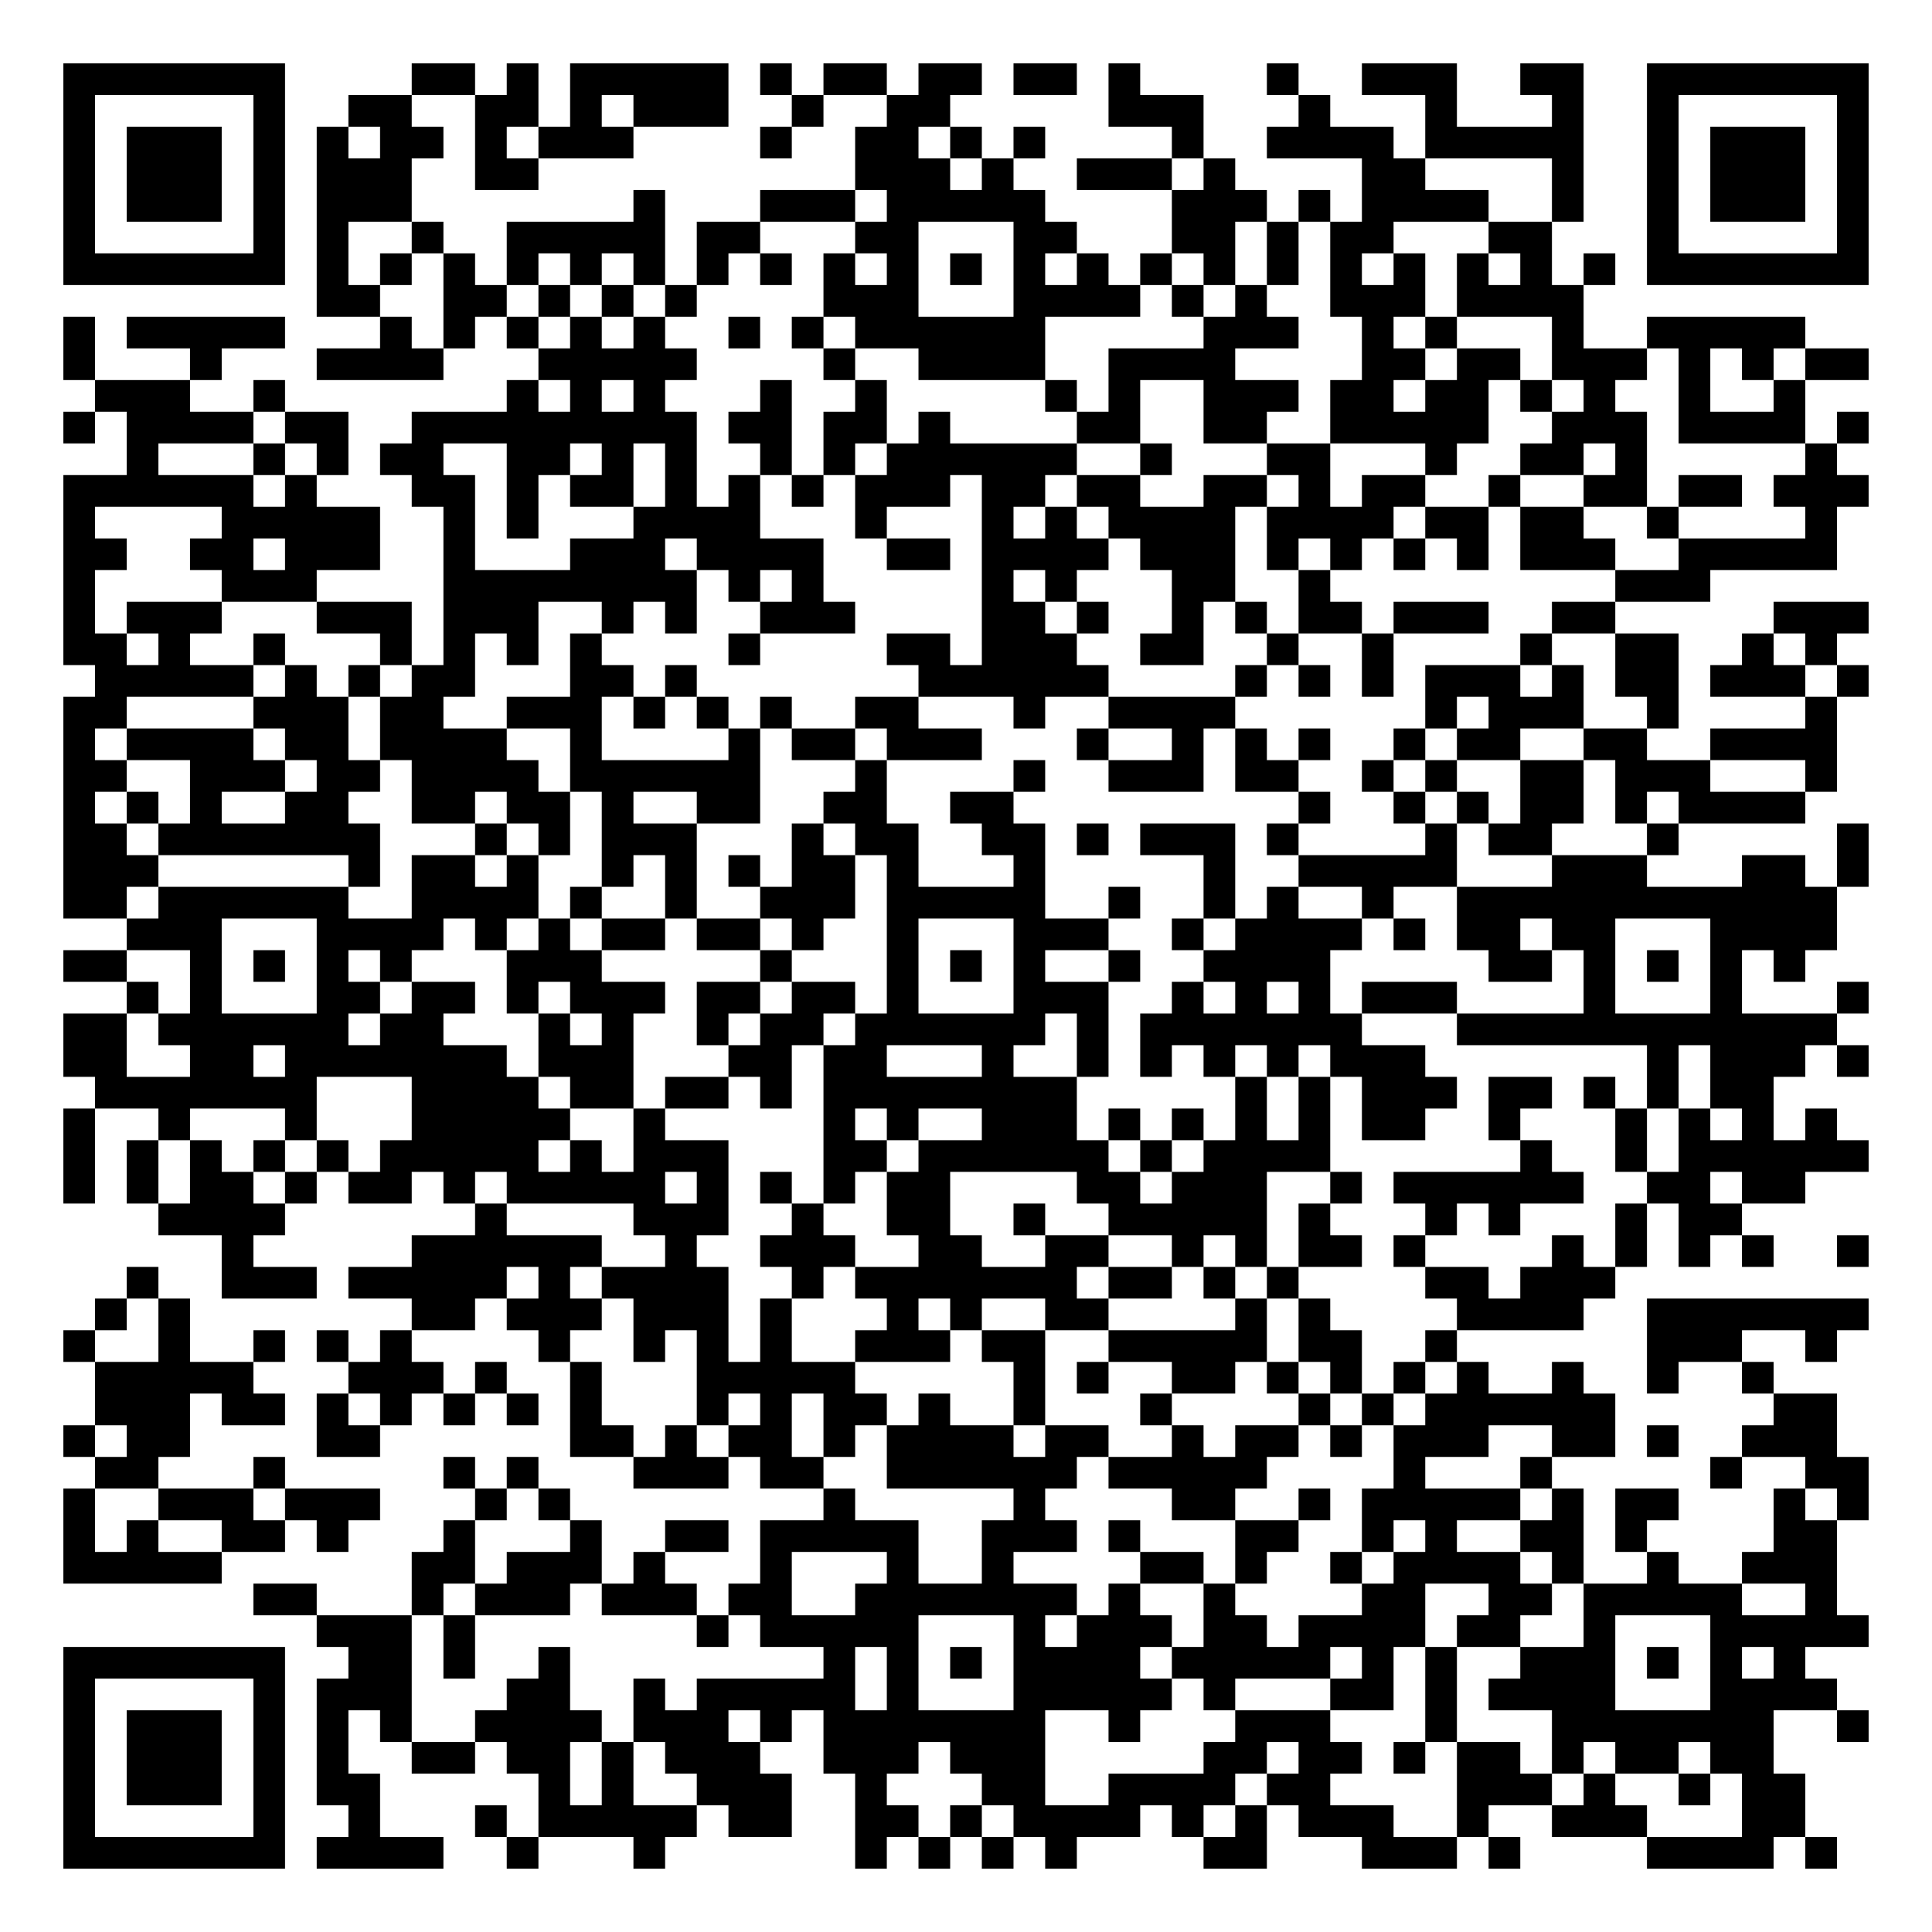
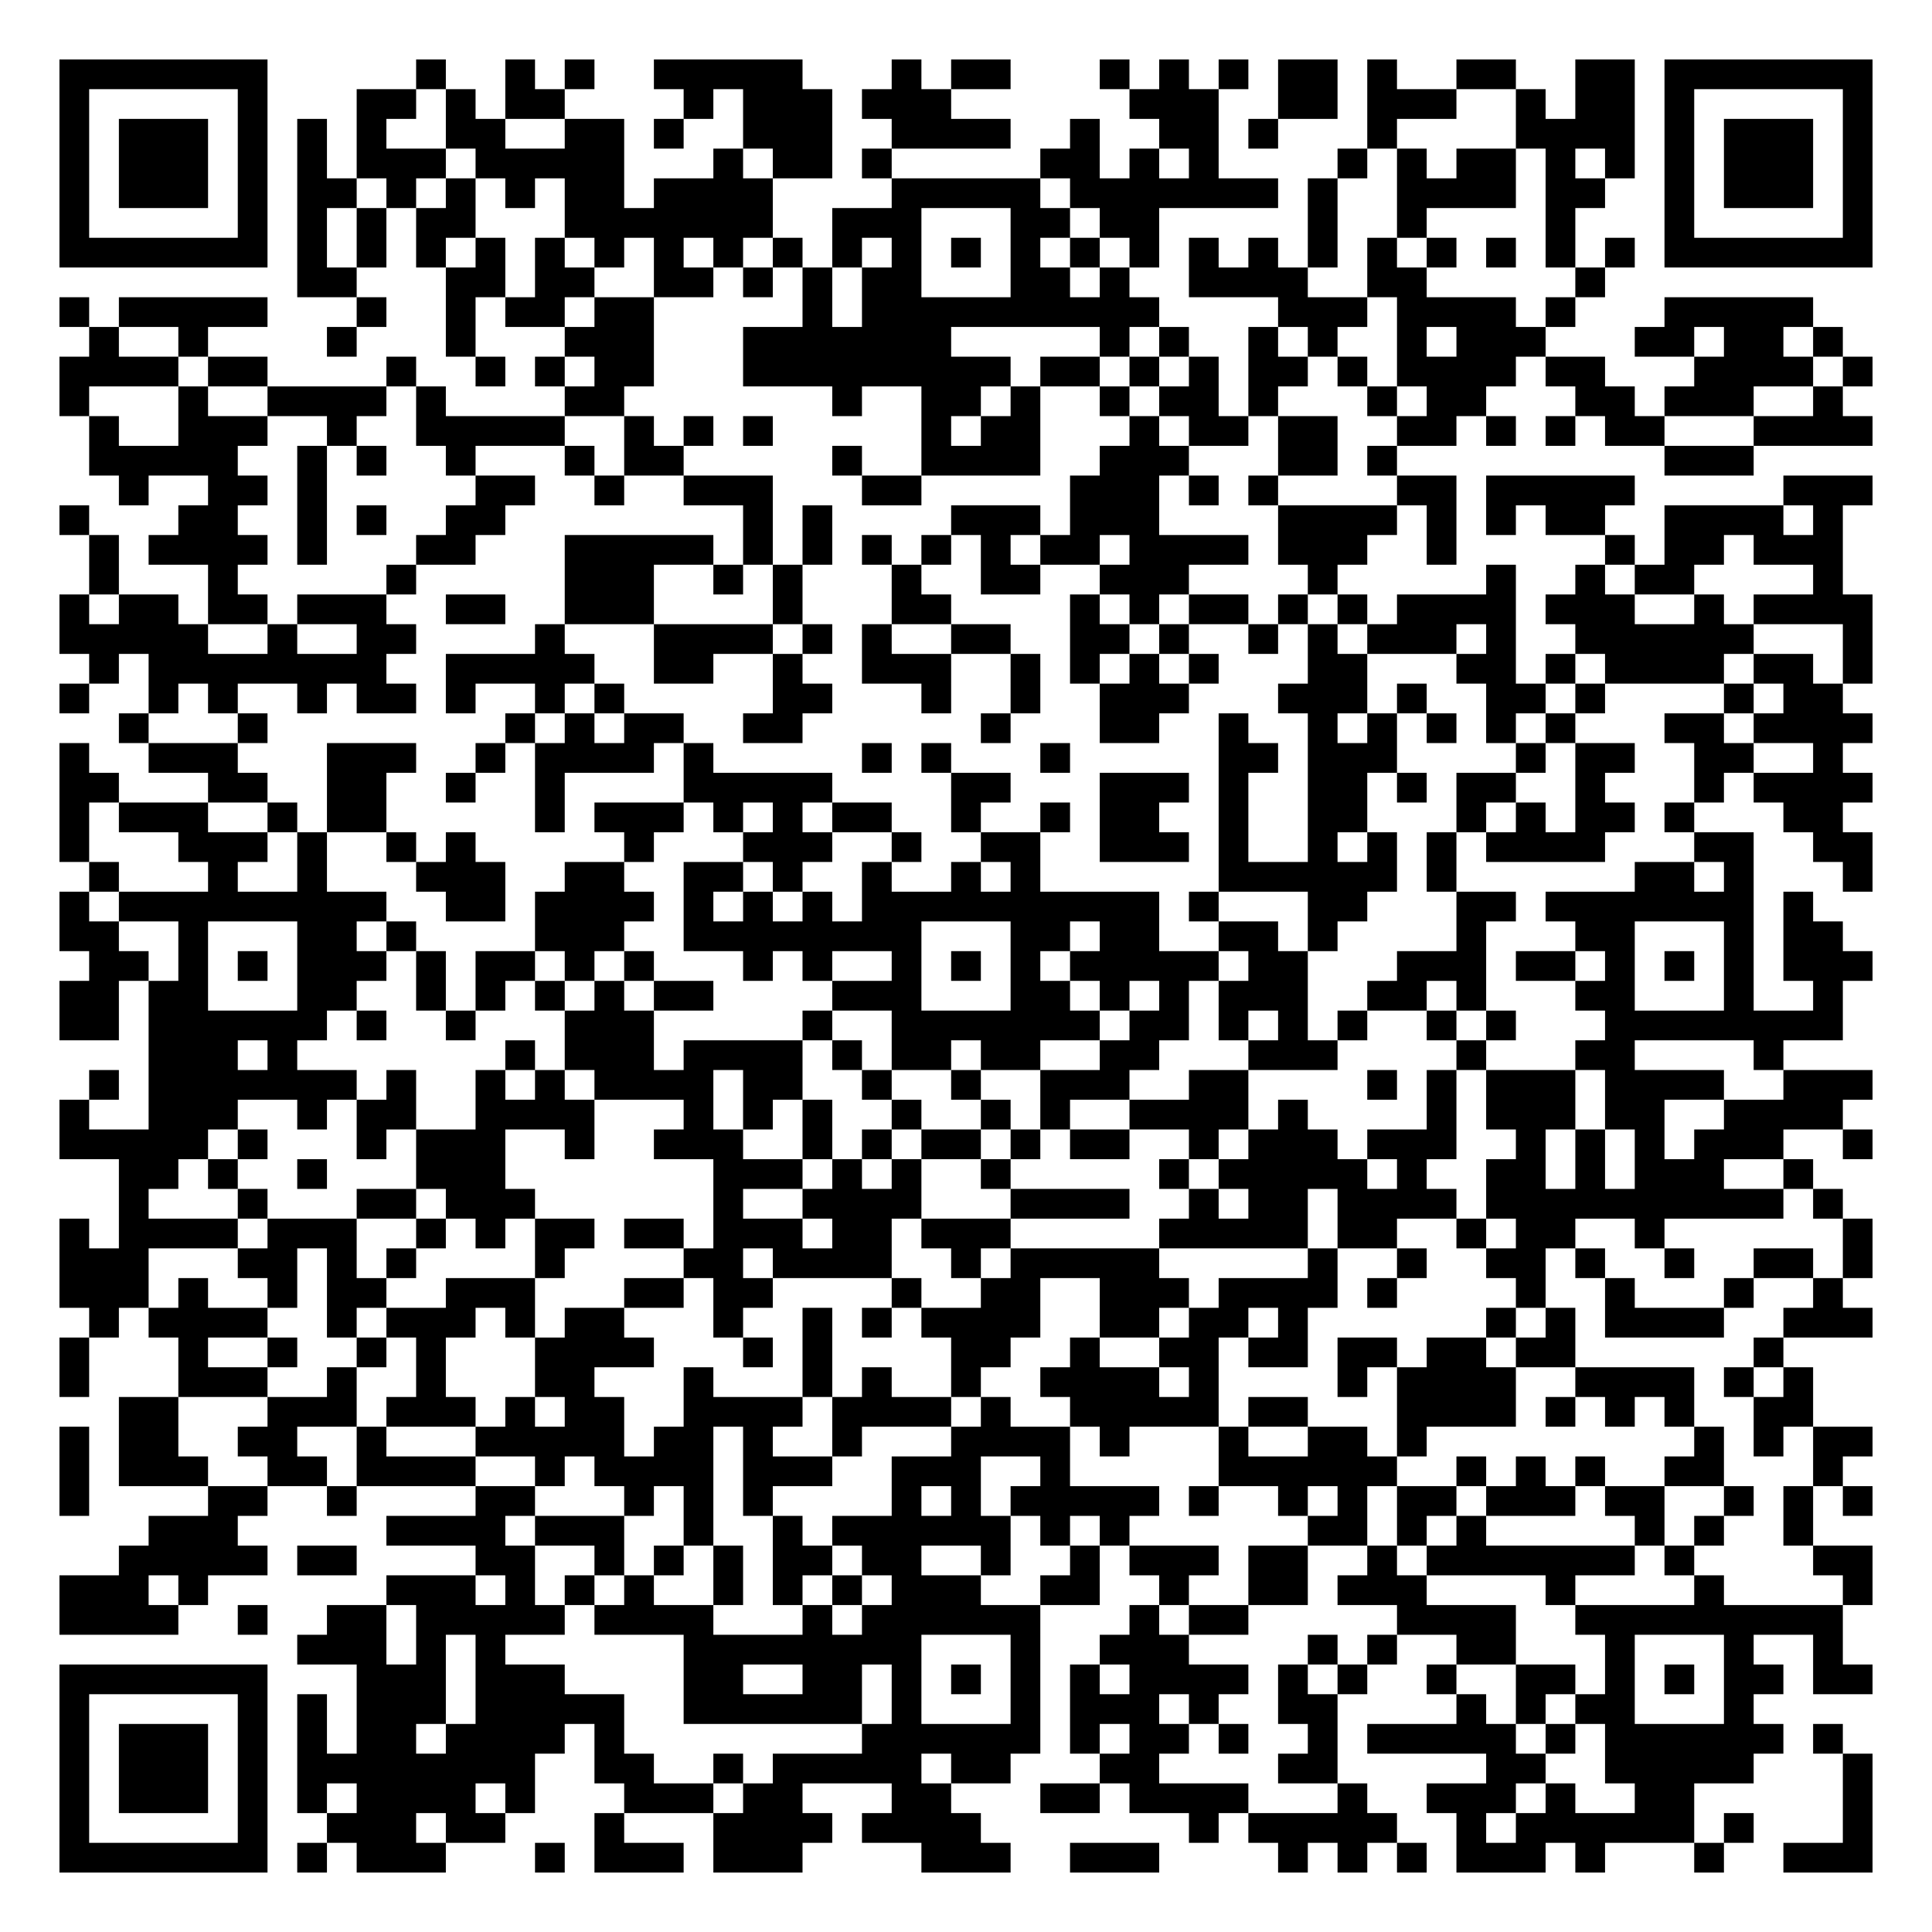
- <svg xmlns="http://www.w3.org/2000/svg" width="244" height="244" class="segno">
+ <svg xmlns="http://www.w3.org/2000/svg" width="260" height="260" class="segno">
  <g transform="scale(4)">
-     <path fill="#fff" d="M0 0h61v61h-61z" />
-     <path class="qrline" stroke="#000" d="M2 2.5h7m4 0h2m1 0h1m1 0h5m1 0h1m1 0h2m1 0h2m1 0h2m1 0h1m4 0h1m2 0h3m2 0h2m2 0h7m-57 1h1m5 0h1m2 0h2m2 0h2m1 0h1m1 0h3m2 0h1m2 0h2m5 0h3m3 0h1m3 0h1m3 0h1m2 0h1m5 0h1m-57 1h1m1 0h3m1 0h1m1 0h1m1 0h2m1 0h1m1 0h3m4 0h1m2 0h2m1 0h1m1 0h1m4 0h1m2 0h4m1 0h5m2 0h1m1 0h3m1 0h1m-57 1h1m1 0h3m1 0h1m1 0h3m2 0h2m10 0h3m1 0h1m2 0h3m1 0h1m4 0h2m4 0h1m2 0h1m1 0h3m1 0h1m-57 1h1m1 0h3m1 0h1m1 0h3m7 0h1m3 0h3m1 0h5m4 0h3m1 0h1m1 0h4m2 0h1m2 0h1m1 0h3m1 0h1m-57 1h1m5 0h1m1 0h1m2 0h1m2 0h5m1 0h2m3 0h2m3 0h2m3 0h2m1 0h1m1 0h2m3 0h2m3 0h1m5 0h1m-57 1h7m1 0h1m1 0h1m1 0h1m1 0h1m1 0h1m1 0h1m1 0h1m1 0h1m1 0h1m1 0h1m1 0h1m1 0h1m1 0h1m1 0h1m1 0h1m1 0h1m1 0h1m1 0h1m1 0h1m1 0h1m1 0h1m1 0h7m-49 1h2m2 0h2m1 0h1m1 0h1m1 0h1m4 0h3m3 0h4m1 0h1m1 0h1m2 0h3m1 0h4m-48 1h1m1 0h5m3 0h1m1 0h1m1 0h1m1 0h1m1 0h1m2 0h1m1 0h1m1 0h6m5 0h3m2 0h1m1 0h1m3 0h1m2 0h5m-55 1h1m3 0h1m3 0h4m3 0h5m4 0h1m2 0h4m2 0h4m4 0h2m1 0h2m1 0h3m1 0h1m1 0h1m1 0h2m-56 1h3m2 0h1m7 0h1m1 0h1m1 0h1m3 0h1m2 0h1m5 0h1m1 0h1m2 0h3m1 0h2m1 0h2m1 0h1m1 0h1m2 0h1m2 0h1m-55 1h1m1 0h4m1 0h2m2 0h9m1 0h2m1 0h2m1 0h1m4 0h2m2 0h2m2 0h5m2 0h3m1 0h4m1 0h1m-55 1h1m3 0h1m1 0h1m1 0h2m2 0h2m1 0h1m1 0h1m2 0h1m1 0h1m1 0h6m2 0h1m3 0h2m3 0h1m2 0h2m1 0h1m5 0h1m-56 1h6m1 0h1m3 0h2m1 0h1m1 0h2m1 0h1m1 0h1m1 0h1m1 0h3m1 0h2m1 0h2m2 0h2m1 0h1m1 0h2m2 0h1m2 0h2m1 0h2m1 0h3m-57 1h1m4 0h5m2 0h1m1 0h1m3 0h4m3 0h1m3 0h1m1 0h1m1 0h4m1 0h4m1 0h2m1 0h2m2 0h1m4 0h1m-56 1h2m2 0h2m1 0h3m2 0h1m3 0h3m1 0h4m2 0h2m1 0h4m1 0h3m1 0h1m1 0h1m1 0h1m1 0h1m1 0h3m2 0h5m-56 1h1m4 0h3m4 0h8m1 0h1m1 0h1m5 0h1m1 0h1m3 0h2m2 0h1m9 0h3m-52 1h1m1 0h3m3 0h3m1 0h3m2 0h1m1 0h1m2 0h3m4 0h2m1 0h1m2 0h1m1 0h1m1 0h2m1 0h3m2 0h2m5 0h3m-57 1h2m1 0h1m2 0h1m3 0h1m1 0h1m1 0h1m1 0h1m4 0h1m4 0h2m1 0h3m2 0h2m2 0h1m2 0h1m4 0h1m2 0h2m2 0h1m1 0h1m-55 1h5m1 0h1m1 0h1m1 0h2m3 0h2m1 0h1m7 0h6m4 0h1m1 0h1m1 0h1m1 0h3m1 0h1m1 0h2m1 0h3m1 0h1m-57 1h2m4 0h3m1 0h2m2 0h3m1 0h1m1 0h1m1 0h1m2 0h2m3 0h1m2 0h4m6 0h1m1 0h3m2 0h1m4 0h1m-56 1h1m1 0h4m1 0h2m1 0h4m2 0h1m4 0h1m1 0h2m1 0h3m3 0h1m2 0h1m1 0h1m1 0h1m2 0h1m1 0h2m2 0h2m2 0h4m-56 1h2m2 0h3m1 0h2m1 0h4m1 0h6m3 0h1m4 0h1m2 0h3m1 0h2m2 0h1m1 0h1m2 0h2m1 0h3m3 0h1m-56 1h1m1 0h1m1 0h1m2 0h2m2 0h2m1 0h2m1 0h1m2 0h2m2 0h2m2 0h2m9 0h1m2 0h1m1 0h1m1 0h2m1 0h1m1 0h4m-55 1h2m1 0h7m3 0h1m1 0h1m1 0h3m3 0h1m1 0h2m2 0h2m1 0h1m1 0h3m1 0h1m4 0h1m1 0h2m3 0h1m5 0h1m-57 1h3m6 0h1m1 0h2m1 0h1m2 0h1m1 0h1m1 0h1m1 0h2m1 0h1m3 0h1m5 0h1m2 0h5m3 0h3m3 0h2m1 0h1m-57 1h2m1 0h6m2 0h4m1 0h1m2 0h1m2 0h3m1 0h5m2 0h1m2 0h1m1 0h1m2 0h1m2 0h12m-54 1h3m3 0h4m1 0h1m1 0h1m1 0h2m1 0h2m1 0h1m2 0h1m3 0h3m2 0h1m1 0h4m1 0h1m1 0h2m1 0h2m3 0h4m-56 1h2m2 0h1m1 0h1m1 0h1m1 0h1m3 0h3m5 0h1m3 0h1m1 0h1m1 0h1m2 0h1m2 0h4m5 0h2m1 0h1m1 0h1m1 0h1m1 0h1m-53 1h1m1 0h1m3 0h2m1 0h2m1 0h1m1 0h3m1 0h2m1 0h2m1 0h1m3 0h3m2 0h1m1 0h1m1 0h1m1 0h3m4 0h1m3 0h1m3 0h1m-57 1h2m1 0h6m1 0h2m3 0h1m1 0h1m2 0h1m1 0h2m1 0h6m1 0h1m1 0h7m3 0h12m-56 1h2m2 0h2m1 0h7m1 0h3m3 0h2m1 0h2m3 0h1m2 0h1m1 0h1m1 0h1m1 0h1m1 0h3m7 0h1m1 0h3m1 0h1m-56 1h7m3 0h4m1 0h2m1 0h2m1 0h1m1 0h8m5 0h1m1 0h1m1 0h3m1 0h2m1 0h1m1 0h1m1 0h2m-54 1h1m2 0h1m3 0h1m3 0h5m2 0h1m5 0h1m1 0h1m2 0h3m1 0h1m1 0h1m1 0h1m1 0h1m1 0h2m2 0h1m3 0h1m1 0h1m1 0h1m1 0h1m-56 1h1m1 0h1m1 0h1m1 0h1m1 0h1m1 0h5m1 0h1m1 0h3m3 0h2m1 0h6m1 0h1m1 0h4m6 0h1m2 0h1m1 0h6m-57 1h1m1 0h1m1 0h2m1 0h1m1 0h2m1 0h1m1 0h5m1 0h1m1 0h1m1 0h1m1 0h2m4 0h2m1 0h3m2 0h1m1 0h6m2 0h2m1 0h2m-52 1h4m6 0h1m4 0h3m2 0h1m2 0h2m2 0h1m2 0h5m1 0h1m3 0h1m1 0h1m3 0h1m1 0h2m-48 1h1m5 0h6m2 0h1m2 0h3m2 0h2m2 0h2m2 0h1m1 0h1m1 0h2m1 0h1m4 0h1m1 0h1m1 0h1m1 0h1m2 0h1m-55 1h1m2 0h3m1 0h5m1 0h1m1 0h4m2 0h1m1 0h7m1 0h2m1 0h1m1 0h1m4 0h2m1 0h3m-48 1h1m1 0h1m7 0h2m1 0h3m1 0h3m1 0h1m3 0h1m1 0h1m2 0h2m4 0h1m1 0h1m4 0h4m2 0h7m-57 1h1m2 0h1m2 0h1m1 0h1m1 0h1m4 0h1m2 0h1m1 0h1m1 0h1m2 0h3m1 0h2m2 0h5m1 0h2m2 0h1m6 0h3m2 0h1m-55 1h5m3 0h3m1 0h1m2 0h1m3 0h5m5 0h1m1 0h1m2 0h2m1 0h1m1 0h1m1 0h1m1 0h1m2 0h1m2 0h1m2 0h1m-53 1h3m1 0h2m1 0h1m1 0h1m1 0h1m1 0h1m1 0h1m3 0h1m1 0h1m1 0h2m1 0h1m2 0h1m3 0h1m4 0h1m1 0h1m1 0h6m5 0h2m-56 1h1m1 0h2m4 0h2m6 0h2m1 0h1m1 0h2m1 0h1m1 0h4m1 0h2m2 0h1m1 0h2m1 0h1m1 0h3m2 0h2m1 0h1m2 0h3m-55 1h2m3 0h1m5 0h1m1 0h1m3 0h3m1 0h2m2 0h6m1 0h5m4 0h1m3 0h1m5 0h1m2 0h2m-57 1h1m2 0h3m1 0h3m3 0h1m1 0h1m8 0h1m5 0h1m4 0h2m2 0h1m1 0h5m1 0h1m1 0h2m3 0h1m1 0h1m-57 1h1m1 0h1m2 0h2m1 0h1m3 0h1m3 0h1m2 0h2m1 0h5m2 0h3m1 0h1m3 0h2m2 0h1m1 0h1m2 0h2m1 0h1m4 0h2m-56 1h5m6 0h2m1 0h3m1 0h1m3 0h1m3 0h1m2 0h1m4 0h2m1 0h1m2 0h1m1 0h4m1 0h1m2 0h1m2 0h3m-50 1h2m3 0h1m1 0h3m1 0h3m1 0h2m2 0h7m1 0h1m2 0h1m4 0h2m2 0h2m1 0h5m2 0h1m-48 1h3m1 0h1m7 0h1m1 0h5m3 0h1m1 0h3m1 0h2m1 0h4m1 0h2m2 0h1m3 0h5m-57 1h7m2 0h2m1 0h1m2 0h1m8 0h1m1 0h1m1 0h1m1 0h4m1 0h5m1 0h1m1 0h1m2 0h3m1 0h1m1 0h1m1 0h1m-55 1h1m5 0h1m1 0h3m3 0h2m2 0h1m1 0h5m1 0h1m3 0h5m1 0h1m3 0h2m1 0h1m1 0h4m3 0h4m-56 1h1m1 0h3m1 0h1m1 0h1m1 0h1m2 0h4m1 0h3m1 0h1m1 0h7m2 0h1m3 0h3m3 0h1m3 0h7m2 0h1m-57 1h1m1 0h3m1 0h1m1 0h1m2 0h2m1 0h2m1 0h1m1 0h3m2 0h3m1 0h3m5 0h2m1 0h2m1 0h1m1 0h2m1 0h1m1 0h2m1 0h2m-54 1h1m1 0h3m1 0h1m1 0h2m5 0h1m1 0h1m2 0h3m2 0h1m3 0h2m2 0h4m1 0h2m4 0h3m1 0h1m2 0h1m1 0h2m-55 1h1m5 0h1m2 0h1m3 0h1m1 0h5m1 0h2m2 0h2m1 0h1m1 0h4m1 0h1m1 0h1m1 0h3m2 0h1m2 0h3m3 0h2m-55 1h7m1 0h4m2 0h1m3 0h1m6 0h1m1 0h1m1 0h1m1 0h1m4 0h2m3 0h3m1 0h1m4 0h4m1 0h1" />
+     <path fill="#fff" d="M0 0h65v65h-65z" />
+     <path class="qrline" stroke="#000" d="M2 2.5h7m5 0h1m2 0h1m1 0h1m2 0h5m3 0h1m1 0h2m3 0h1m1 0h1m1 0h1m1 0h2m1 0h1m2 0h2m2 0h2m1 0h7m-61 1h1m5 0h1m3 0h2m1 0h1m1 0h2m4 0h1m1 0h3m1 0h3m6 0h3m2 0h2m1 0h3m2 0h1m1 0h2m1 0h1m5 0h1m-61 1h1m1 0h3m1 0h1m1 0h1m1 0h1m2 0h2m2 0h2m1 0h1m2 0h3m2 0h4m2 0h1m2 0h2m1 0h1m3 0h1m4 0h4m1 0h1m1 0h3m1 0h1m-61 1h1m1 0h3m1 0h1m1 0h1m1 0h3m1 0h5m3 0h1m1 0h2m1 0h1m5 0h2m1 0h1m1 0h1m4 0h1m1 0h1m1 0h2m1 0h1m1 0h1m1 0h1m1 0h3m1 0h1m-61 1h1m1 0h3m1 0h1m1 0h2m1 0h1m1 0h1m1 0h1m1 0h2m1 0h4m4 0h5m1 0h7m1 0h1m2 0h4m1 0h2m2 0h1m1 0h3m1 0h1m-61 1h1m5 0h1m1 0h1m1 0h1m1 0h2m3 0h7m2 0h3m3 0h2m1 0h2m5 0h1m2 0h1m4 0h1m3 0h1m5 0h1m-61 1h7m1 0h1m1 0h1m1 0h1m1 0h1m1 0h1m1 0h1m1 0h1m1 0h1m1 0h1m1 0h1m1 0h1m1 0h1m1 0h1m1 0h1m1 0h1m1 0h1m1 0h1m1 0h1m1 0h1m1 0h1m1 0h1m1 0h1m1 0h1m1 0h7m-53 1h2m3 0h2m1 0h2m2 0h2m1 0h1m1 0h1m1 0h2m3 0h2m1 0h1m2 0h4m2 0h2m5 0h1m-52 1h1m1 0h5m3 0h1m2 0h1m1 0h2m1 0h2m5 0h1m1 0h10m4 0h3m1 0h4m1 0h1m3 0h5m-58 1h1m2 0h1m4 0h1m3 0h1m3 0h3m3 0h7m5 0h1m1 0h1m2 0h1m1 0h1m2 0h1m1 0h3m3 0h2m1 0h2m1 0h1m-60 1h4m1 0h2m4 0h1m2 0h1m1 0h1m1 0h2m3 0h9m1 0h2m1 0h1m1 0h1m1 0h2m1 0h1m1 0h4m1 0h2m3 0h4m1 0h1m-61 1h1m3 0h1m2 0h4m1 0h1m4 0h2m7 0h1m2 0h2m1 0h1m2 0h1m1 0h2m1 0h1m3 0h1m1 0h2m3 0h2m1 0h3m2 0h1m-59 1h1m2 0h3m2 0h1m2 0h5m2 0h1m1 0h1m1 0h1m5 0h1m1 0h2m3 0h1m1 0h2m1 0h2m2 0h2m1 0h1m1 0h1m1 0h2m3 0h4m-60 1h5m2 0h1m1 0h1m2 0h1m3 0h1m1 0h2m5 0h1m2 0h4m2 0h3m3 0h2m1 0h1m9 0h3m-55 1h1m2 0h2m1 0h1m5 0h2m2 0h1m2 0h3m3 0h2m5 0h3m1 0h1m1 0h1m4 0h2m1 0h5m5 0h3m-61 1h1m3 0h2m2 0h1m1 0h1m2 0h2m8 0h1m1 0h1m4 0h3m1 0h3m4 0h4m1 0h1m1 0h1m1 0h2m2 0h4m1 0h1m-59 1h1m1 0h4m1 0h1m3 0h2m3 0h5m1 0h1m1 0h1m1 0h1m1 0h1m1 0h1m1 0h2m1 0h4m1 0h3m2 0h1m5 0h1m1 0h2m1 0h3m-59 1h1m3 0h1m5 0h1m5 0h3m2 0h1m1 0h1m3 0h1m2 0h2m2 0h3m4 0h1m5 0h1m2 0h1m1 0h2m4 0h1m-60 1h1m1 0h2m1 0h2m1 0h3m2 0h2m2 0h3m4 0h1m3 0h2m4 0h1m1 0h1m1 0h2m1 0h1m1 0h1m1 0h4m1 0h3m2 0h1m1 0h4m-61 1h5m2 0h1m2 0h2m4 0h1m3 0h4m1 0h1m1 0h1m2 0h2m2 0h2m1 0h1m2 0h1m1 0h1m1 0h3m1 0h1m2 0h6m3 0h1m-60 1h1m1 0h8m2 0h5m2 0h2m2 0h1m2 0h3m2 0h1m1 0h1m1 0h1m1 0h1m3 0h2m3 0h2m1 0h1m1 0h4m1 0h2m1 0h1m-61 1h1m2 0h1m1 0h1m2 0h1m1 0h2m1 0h1m2 0h1m1 0h1m5 0h2m3 0h1m2 0h1m2 0h3m3 0h3m1 0h1m2 0h2m1 0h1m4 0h1m1 0h2m-58 1h1m3 0h1m8 0h1m1 0h1m1 0h2m2 0h2m6 0h1m3 0h2m2 0h1m2 0h1m1 0h1m1 0h1m1 0h1m1 0h1m3 0h2m1 0h4m-61 1h1m2 0h3m3 0h3m2 0h1m1 0h4m1 0h1m5 0h1m1 0h1m3 0h1m5 0h2m1 0h3m4 0h1m1 0h2m2 0h2m2 0h1m-60 1h2m3 0h2m2 0h2m2 0h1m2 0h1m4 0h5m4 0h2m3 0h3m1 0h1m2 0h2m1 0h1m1 0h2m2 0h1m3 0h1m1 0h4m-61 1h1m1 0h3m2 0h1m1 0h2m5 0h1m1 0h3m1 0h1m1 0h1m1 0h2m2 0h1m2 0h1m1 0h2m2 0h1m2 0h2m3 0h1m1 0h1m1 0h2m1 0h1m3 0h2m-60 1h1m3 0h3m1 0h1m2 0h1m1 0h1m5 0h1m3 0h3m2 0h1m2 0h2m2 0h3m1 0h1m2 0h1m1 0h1m1 0h1m1 0h4m3 0h2m2 0h2m-60 1h1m3 0h1m2 0h1m3 0h3m2 0h2m2 0h2m1 0h1m2 0h1m2 0h1m1 0h1m6 0h6m1 0h1m6 0h2m1 0h1m3 0h1m-61 1h1m1 0h9m2 0h2m1 0h4m1 0h1m1 0h1m1 0h1m1 0h10m1 0h1m3 0h2m3 0h2m1 0h7m1 0h1m-59 1h2m2 0h1m3 0h2m1 0h1m4 0h3m2 0h8m3 0h2m1 0h2m2 0h2m1 0h1m4 0h1m3 0h2m3 0h1m1 0h2m-59 1h2m1 0h1m1 0h1m1 0h3m1 0h1m1 0h2m1 0h1m1 0h1m3 0h1m1 0h1m2 0h1m1 0h1m1 0h1m1 0h5m1 0h2m3 0h3m1 0h2m1 0h1m1 0h1m1 0h1m1 0h3m-61 1h2m1 0h2m3 0h2m2 0h1m1 0h1m1 0h1m1 0h1m1 0h2m4 0h3m3 0h2m1 0h1m1 0h1m1 0h3m2 0h2m1 0h1m3 0h2m3 0h1m2 0h1m-60 1h2m1 0h6m1 0h1m2 0h1m3 0h3m5 0h1m2 0h7m1 0h2m1 0h1m1 0h1m1 0h1m2 0h1m1 0h1m3 0h8m-57 1h3m1 0h1m7 0h1m1 0h3m1 0h4m1 0h1m1 0h2m1 0h2m2 0h2m3 0h3m4 0h1m3 0h2m4 0h1m-57 1h1m1 0h7m1 0h1m2 0h1m1 0h1m1 0h4m1 0h2m2 0h1m2 0h1m2 0h3m2 0h2m4 0h1m1 0h1m1 0h3m1 0h4m2 0h3m-61 1h1m2 0h3m2 0h1m1 0h2m2 0h4m3 0h1m1 0h1m1 0h1m2 0h1m2 0h1m1 0h1m2 0h4m1 0h1m4 0h1m1 0h3m1 0h2m2 0h4m-60 1h5m1 0h1m3 0h1m1 0h3m2 0h1m2 0h3m2 0h1m1 0h1m1 0h2m1 0h1m1 0h2m2 0h1m1 0h3m1 0h3m2 0h1m1 0h1m1 0h1m1 0h3m2 0h1m-59 1h2m1 0h1m2 0h1m3 0h3m7 0h3m1 0h1m1 0h1m2 0h1m5 0h1m1 0h5m1 0h1m2 0h2m1 0h1m1 0h3m2 0h1m-57 1h1m3 0h1m3 0h2m1 0h3m6 0h1m2 0h4m3 0h4m2 0h1m1 0h2m1 0h4m1 0h10m1 0h1m-60 1h1m1 0h4m1 0h3m2 0h1m1 0h1m1 0h2m1 0h2m1 0h3m1 0h2m1 0h3m5 0h5m1 0h2m2 0h1m1 0h2m2 0h1m6 0h1m-61 1h3m3 0h2m1 0h1m1 0h1m4 0h1m4 0h2m1 0h4m2 0h1m1 0h5m5 0h1m2 0h1m2 0h2m1 0h1m2 0h1m2 0h2m1 0h1m-61 1h3m1 0h1m2 0h1m1 0h2m2 0h3m3 0h2m1 0h2m4 0h1m2 0h2m2 0h3m1 0h4m1 0h1m4 0h1m2 0h1m3 0h1m2 0h1m-59 1h1m1 0h4m2 0h1m1 0h3m1 0h1m1 0h2m3 0h1m2 0h1m1 0h1m1 0h4m2 0h2m1 0h2m1 0h1m6 0h1m1 0h1m1 0h4m2 0h3m-61 1h1m3 0h1m2 0h1m2 0h1m1 0h1m3 0h4m3 0h1m1 0h1m4 0h2m2 0h1m2 0h2m1 0h2m1 0h2m1 0h2m1 0h2m6 0h1m-58 1h1m3 0h3m2 0h1m2 0h1m3 0h2m3 0h1m3 0h1m1 0h1m2 0h1m2 0h4m1 0h1m4 0h1m1 0h4m2 0h4m1 0h1m1 0h1m-57 1h2m3 0h3m1 0h3m1 0h1m1 0h2m2 0h4m1 0h4m1 0h1m2 0h5m1 0h2m3 0h4m1 0h1m1 0h1m1 0h1m2 0h2m-59 1h1m1 0h2m2 0h2m2 0h1m3 0h5m1 0h2m1 0h1m2 0h1m3 0h4m1 0h1m3 0h1m2 0h2m1 0h1m9 0h1m1 0h1m1 0h2m-61 1h1m1 0h3m2 0h2m1 0h4m2 0h1m1 0h4m1 0h3m2 0h3m2 0h1m5 0h6m2 0h1m1 0h1m1 0h1m2 0h2m3 0h1m-60 1h1m4 0h2m2 0h1m4 0h2m3 0h1m1 0h1m1 0h1m4 0h1m1 0h1m1 0h5m1 0h1m2 0h1m1 0h1m1 0h2m1 0h3m1 0h2m2 0h1m1 0h1m1 0h1m-58 1h3m5 0h4m1 0h3m2 0h1m2 0h1m1 0h6m1 0h1m1 0h1m6 0h2m1 0h1m1 0h1m5 0h1m1 0h1m2 0h1m-57 1h5m1 0h2m4 0h2m2 0h1m1 0h1m1 0h1m1 0h2m1 0h2m2 0h1m2 0h1m1 0h3m1 0h2m2 0h1m1 0h7m1 0h1m4 0h2m-61 1h3m1 0h1m6 0h3m1 0h1m1 0h1m1 0h1m2 0h1m1 0h1m1 0h1m1 0h3m2 0h2m2 0h1m2 0h2m1 0h3m4 0h1m4 0h1m4 0h1m-61 1h4m2 0h1m2 0h2m1 0h5m1 0h4m3 0h1m1 0h6m3 0h1m1 0h2m5 0h4m2 0h9m-52 1h3m1 0h1m1 0h1m6 0h8m3 0h1m2 0h3m4 0h1m1 0h1m2 0h2m3 0h1m3 0h1m2 0h1m-60 1h7m3 0h3m1 0h3m4 0h2m2 0h2m1 0h1m1 0h1m1 0h1m1 0h1m1 0h4m1 0h1m1 0h1m2 0h1m2 0h2m1 0h1m1 0h1m1 0h2m1 0h2m-61 1h1m5 0h1m1 0h1m1 0h3m1 0h5m2 0h6m1 0h1m3 0h1m1 0h3m1 0h1m2 0h2m4 0h1m1 0h1m1 0h2m3 0h1m-57 1h1m1 0h3m1 0h1m1 0h1m1 0h2m1 0h4m1 0h1m8 0h6m1 0h1m1 0h2m1 0h1m2 0h1m1 0h5m1 0h1m1 0h6m1 0h1m-60 1h1m1 0h3m1 0h1m1 0h8m2 0h2m2 0h1m1 0h5m1 0h2m3 0h2m4 0h2m5 0h2m2 0h5m3 0h1m-61 1h1m1 0h3m1 0h1m1 0h1m1 0h4m1 0h1m3 0h3m1 0h2m3 0h2m3 0h2m1 0h4m3 0h1m2 0h3m1 0h1m2 0h2m5 0h1m-61 1h1m5 0h1m2 0h3m1 0h2m3 0h1m3 0h4m1 0h4m7 0h1m1 0h5m2 0h1m1 0h6m1 0h1m3 0h1m-61 1h7m1 0h1m1 0h3m3 0h1m1 0h3m1 0h3m4 0h3m2 0h3m4 0h1m1 0h1m1 0h1m1 0h3m1 0h1m3 0h1m2 0h3" />
  </g>
</svg>
